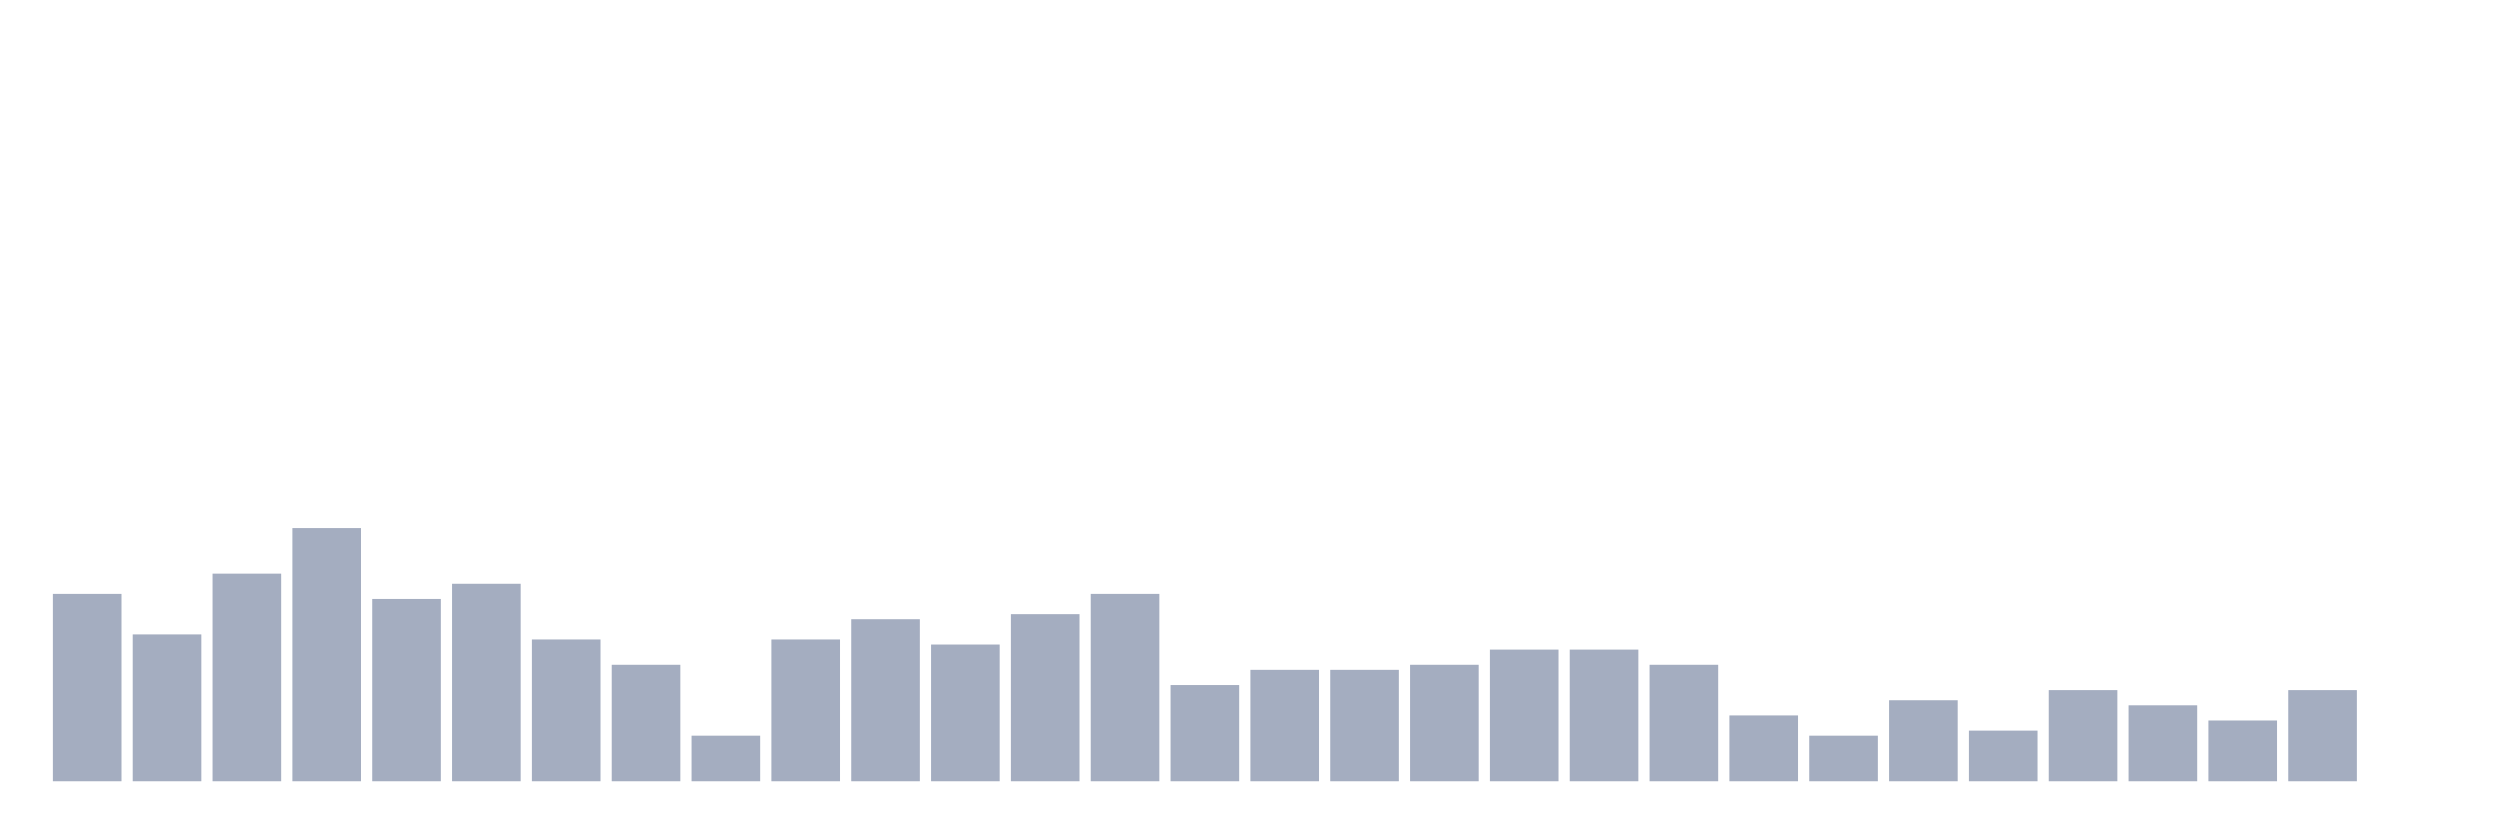
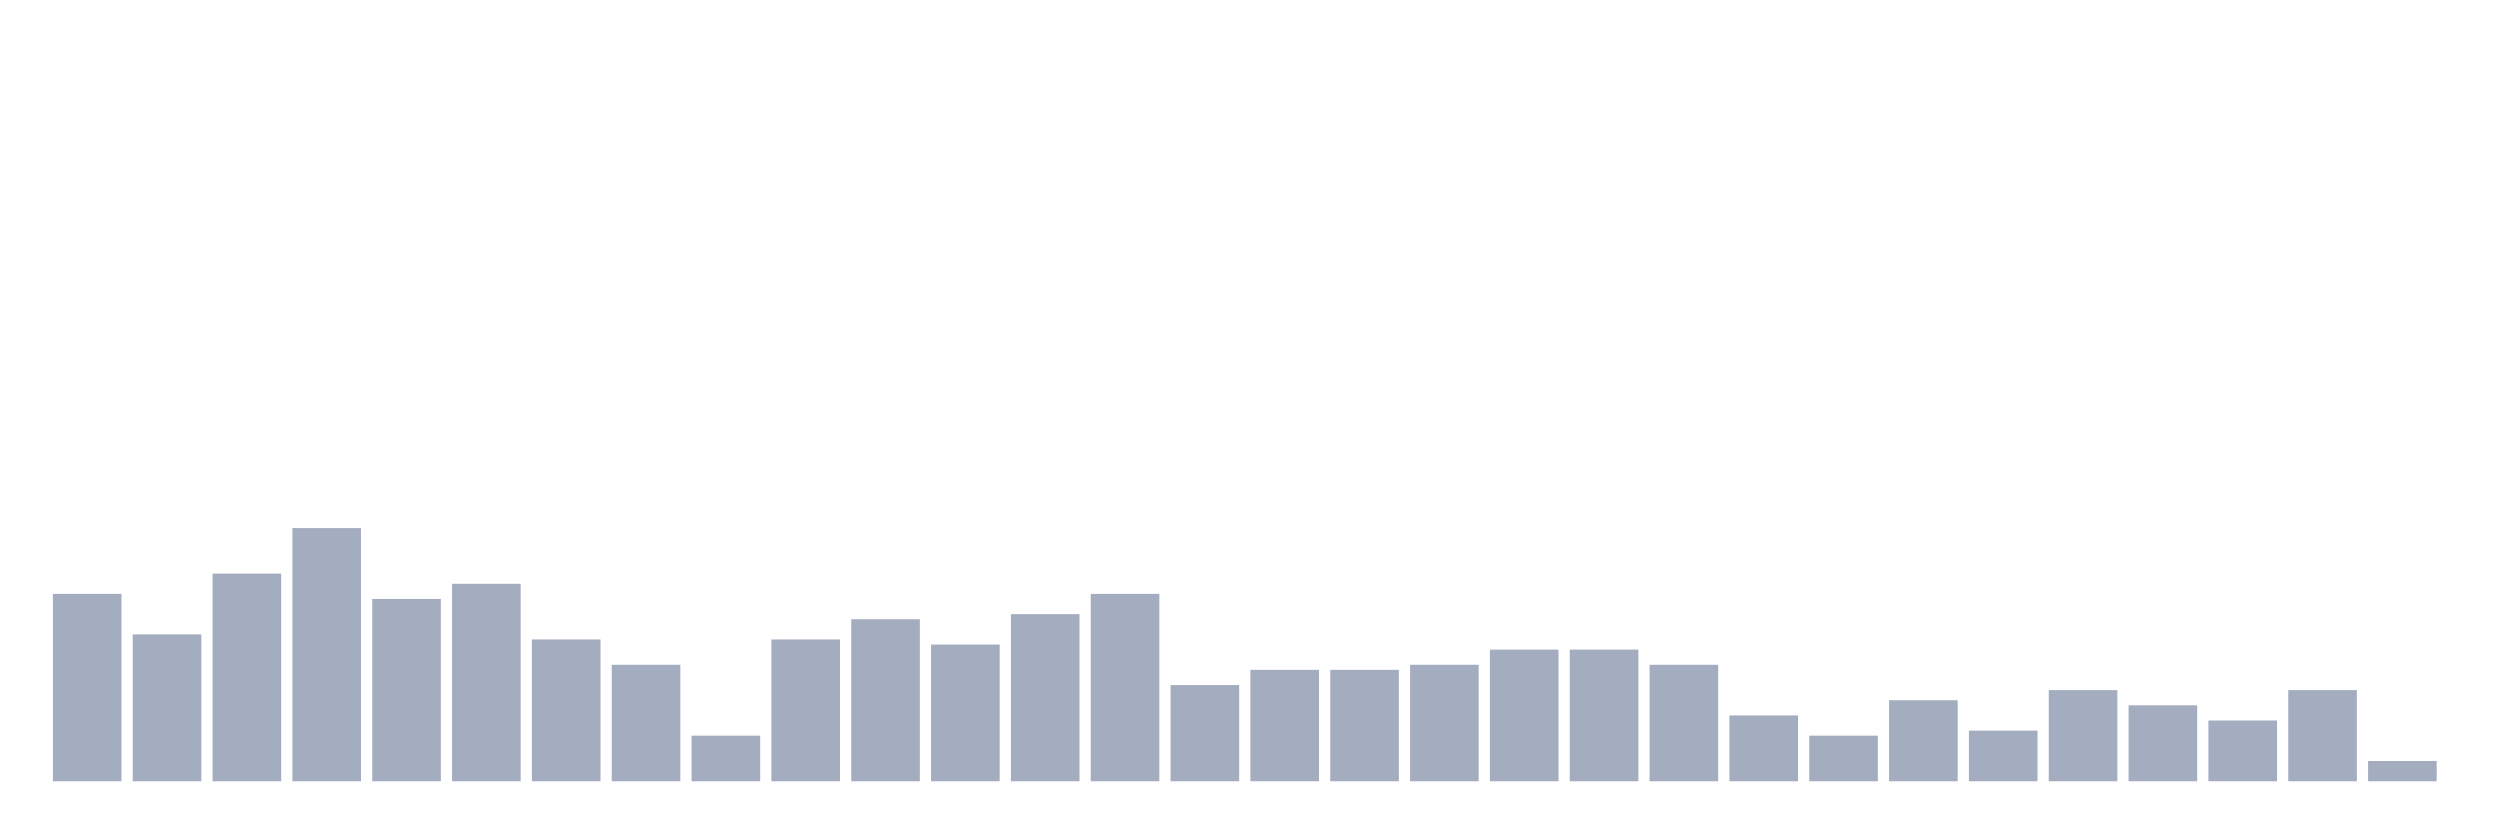
<svg xmlns="http://www.w3.org/2000/svg" viewBox="0 0 480 160">
  <g transform="translate(10,10)">
    <rect class="bar" x="0.153" width="13.175" y="104.028" height="35.972" fill="rgb(164,173,192)" />
    <rect class="bar" x="15.482" width="13.175" y="111.806" height="28.194" fill="rgb(164,173,192)" />
    <rect class="bar" x="30.81" width="13.175" y="100.139" height="39.861" fill="rgb(164,173,192)" />
    <rect class="bar" x="46.138" width="13.175" y="91.389" height="48.611" fill="rgb(164,173,192)" />
    <rect class="bar" x="61.466" width="13.175" y="105" height="35" fill="rgb(164,173,192)" />
    <rect class="bar" x="76.794" width="13.175" y="102.083" height="37.917" fill="rgb(164,173,192)" />
    <rect class="bar" x="92.123" width="13.175" y="112.778" height="27.222" fill="rgb(164,173,192)" />
    <rect class="bar" x="107.451" width="13.175" y="117.639" height="22.361" fill="rgb(164,173,192)" />
    <rect class="bar" x="122.779" width="13.175" y="131.25" height="8.75" fill="rgb(164,173,192)" />
    <rect class="bar" x="138.107" width="13.175" y="112.778" height="27.222" fill="rgb(164,173,192)" />
    <rect class="bar" x="153.436" width="13.175" y="108.889" height="31.111" fill="rgb(164,173,192)" />
    <rect class="bar" x="168.764" width="13.175" y="113.75" height="26.25" fill="rgb(164,173,192)" />
    <rect class="bar" x="184.092" width="13.175" y="107.917" height="32.083" fill="rgb(164,173,192)" />
    <rect class="bar" x="199.42" width="13.175" y="104.028" height="35.972" fill="rgb(164,173,192)" />
    <rect class="bar" x="214.748" width="13.175" y="121.528" height="18.472" fill="rgb(164,173,192)" />
    <rect class="bar" x="230.077" width="13.175" y="118.611" height="21.389" fill="rgb(164,173,192)" />
    <rect class="bar" x="245.405" width="13.175" y="118.611" height="21.389" fill="rgb(164,173,192)" />
    <rect class="bar" x="260.733" width="13.175" y="117.639" height="22.361" fill="rgb(164,173,192)" />
    <rect class="bar" x="276.061" width="13.175" y="114.722" height="25.278" fill="rgb(164,173,192)" />
    <rect class="bar" x="291.39" width="13.175" y="114.722" height="25.278" fill="rgb(164,173,192)" />
    <rect class="bar" x="306.718" width="13.175" y="117.639" height="22.361" fill="rgb(164,173,192)" />
    <rect class="bar" x="322.046" width="13.175" y="127.361" height="12.639" fill="rgb(164,173,192)" />
    <rect class="bar" x="337.374" width="13.175" y="131.25" height="8.75" fill="rgb(164,173,192)" />
    <rect class="bar" x="352.702" width="13.175" y="124.444" height="15.556" fill="rgb(164,173,192)" />
    <rect class="bar" x="368.031" width="13.175" y="130.278" height="9.722" fill="rgb(164,173,192)" />
    <rect class="bar" x="383.359" width="13.175" y="122.5" height="17.5" fill="rgb(164,173,192)" />
    <rect class="bar" x="398.687" width="13.175" y="125.417" height="14.583" fill="rgb(164,173,192)" />
    <rect class="bar" x="414.015" width="13.175" y="128.333" height="11.667" fill="rgb(164,173,192)" />
    <rect class="bar" x="429.344" width="13.175" y="122.5" height="17.5" fill="rgb(164,173,192)" />
-     <rect class="bar" x="444.672" width="13.175" y="140" height="0" fill="rgb(164,173,192)" />
+     <rect class="bar" x="444.672" width="13.175" y="136.111" height="3.889" fill="rgb(164,173,192)" />
  </g>
</svg>
